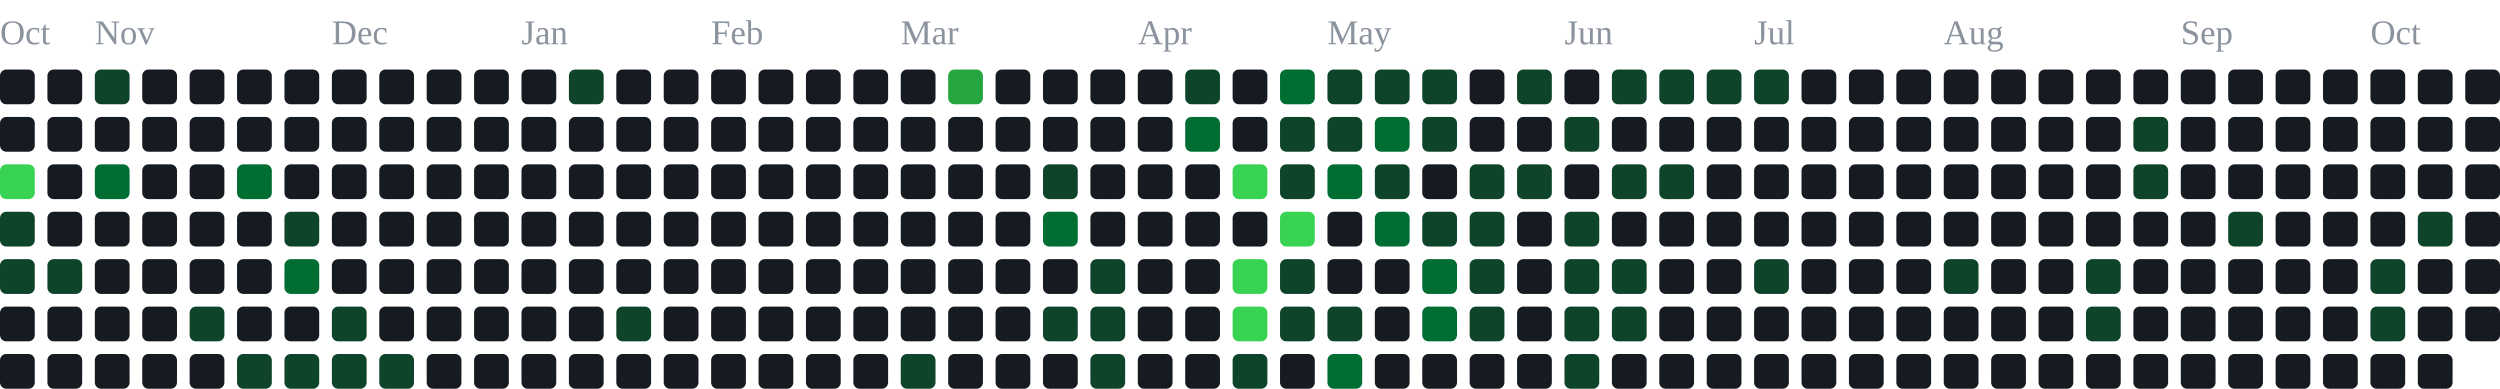
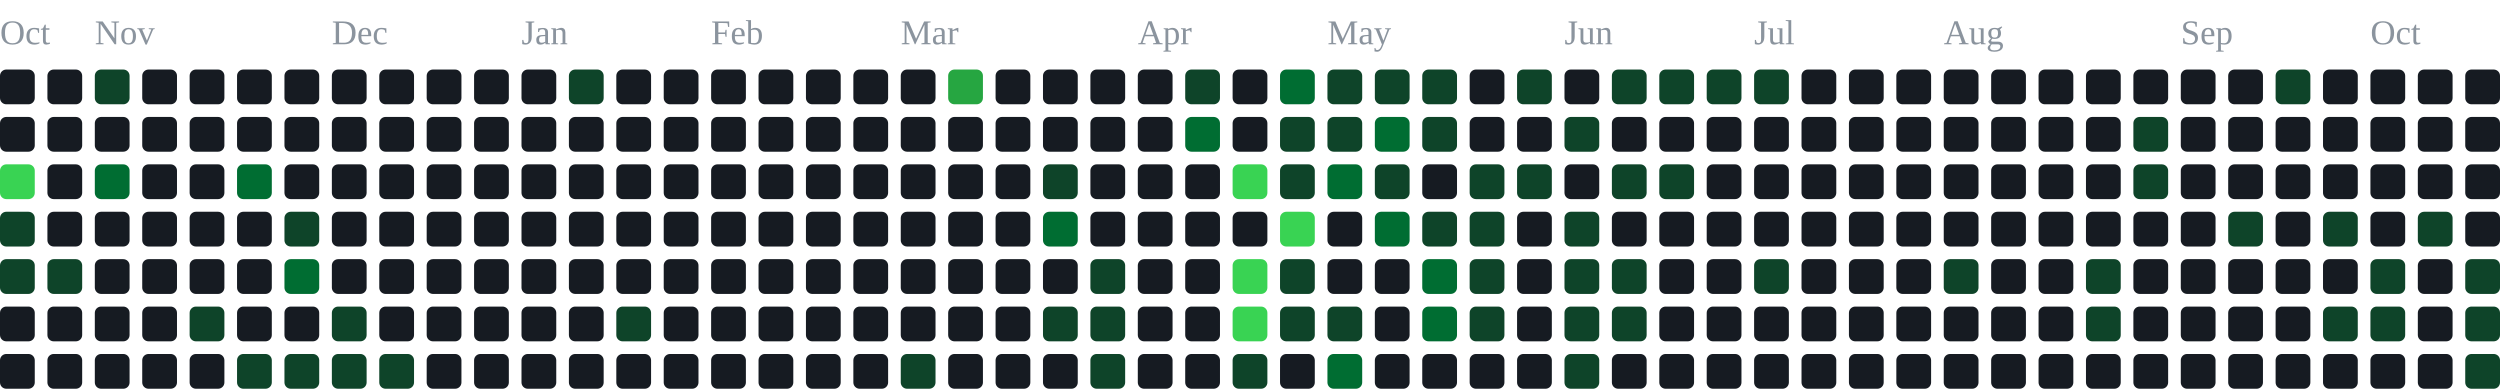
<svg xmlns="http://www.w3.org/2000/svg" width="791" height="123" viewBox="0 0 791 123" role="img" aria-label="contribution graph">
  <text x="0" y="14" font-size="11" fill="#8b949e">Oct</text>
  <text x="30" y="14" font-size="11" fill="#8b949e">Nov</text>
  <text x="105" y="14" font-size="11" fill="#8b949e">Dec</text>
  <text x="165" y="14" font-size="11" fill="#8b949e">Jan</text>
  <text x="225" y="14" font-size="11" fill="#8b949e">Feb</text>
  <text x="285" y="14" font-size="11" fill="#8b949e">Mar</text>
  <text x="360" y="14" font-size="11" fill="#8b949e">Apr</text>
  <text x="420" y="14" font-size="11" fill="#8b949e">May</text>
  <text x="495" y="14" font-size="11" fill="#8b949e">Jun</text>
  <text x="555" y="14" font-size="11" fill="#8b949e">Jul</text>
  <text x="615" y="14" font-size="11" fill="#8b949e">Aug</text>
  <text x="690" y="14" font-size="11" fill="#8b949e">Sep</text>
  <text x="750" y="14" font-size="11" fill="#8b949e">Oct</text>
  <rect x="0" y="22" width="11" height="11" rx="2" fill="#161b22" />
  <rect x="0" y="37" width="11" height="11" rx="2" fill="#161b22" />
  <rect x="0" y="52" width="11" height="11" rx="2" fill="#39d353" />
  <rect x="0" y="67" width="11" height="11" rx="2" fill="#0e4429" />
  <rect x="0" y="82" width="11" height="11" rx="2" fill="#0e4429" />
  <rect x="0" y="97" width="11" height="11" rx="2" fill="#161b22" />
  <rect x="0" y="112" width="11" height="11" rx="2" fill="#161b22" />
  <rect x="15" y="22" width="11" height="11" rx="2" fill="#161b22" />
  <rect x="15" y="37" width="11" height="11" rx="2" fill="#161b22" />
  <rect x="15" y="52" width="11" height="11" rx="2" fill="#161b22" />
  <rect x="15" y="67" width="11" height="11" rx="2" fill="#161b22" />
  <rect x="15" y="82" width="11" height="11" rx="2" fill="#0e4429" />
  <rect x="15" y="97" width="11" height="11" rx="2" fill="#161b22" />
  <rect x="15" y="112" width="11" height="11" rx="2" fill="#161b22" />
  <rect x="30" y="22" width="11" height="11" rx="2" fill="#0e4429" />
  <rect x="30" y="37" width="11" height="11" rx="2" fill="#161b22" />
  <rect x="30" y="52" width="11" height="11" rx="2" fill="#006d32" />
  <rect x="30" y="67" width="11" height="11" rx="2" fill="#161b22" />
  <rect x="30" y="82" width="11" height="11" rx="2" fill="#161b22" />
  <rect x="30" y="97" width="11" height="11" rx="2" fill="#161b22" />
  <rect x="30" y="112" width="11" height="11" rx="2" fill="#161b22" />
  <rect x="45" y="22" width="11" height="11" rx="2" fill="#161b22" />
  <rect x="45" y="37" width="11" height="11" rx="2" fill="#161b22" />
  <rect x="45" y="52" width="11" height="11" rx="2" fill="#161b22" />
  <rect x="45" y="67" width="11" height="11" rx="2" fill="#161b22" />
  <rect x="45" y="82" width="11" height="11" rx="2" fill="#161b22" />
  <rect x="45" y="97" width="11" height="11" rx="2" fill="#161b22" />
  <rect x="45" y="112" width="11" height="11" rx="2" fill="#161b22" />
  <rect x="60" y="22" width="11" height="11" rx="2" fill="#161b22" />
  <rect x="60" y="37" width="11" height="11" rx="2" fill="#161b22" />
  <rect x="60" y="52" width="11" height="11" rx="2" fill="#161b22" />
  <rect x="60" y="67" width="11" height="11" rx="2" fill="#161b22" />
  <rect x="60" y="82" width="11" height="11" rx="2" fill="#161b22" />
  <rect x="60" y="97" width="11" height="11" rx="2" fill="#0e4429" />
  <rect x="60" y="112" width="11" height="11" rx="2" fill="#161b22" />
  <rect x="75" y="22" width="11" height="11" rx="2" fill="#161b22" />
  <rect x="75" y="37" width="11" height="11" rx="2" fill="#161b22" />
  <rect x="75" y="52" width="11" height="11" rx="2" fill="#006d32" />
  <rect x="75" y="67" width="11" height="11" rx="2" fill="#161b22" />
  <rect x="75" y="82" width="11" height="11" rx="2" fill="#161b22" />
  <rect x="75" y="97" width="11" height="11" rx="2" fill="#161b22" />
  <rect x="75" y="112" width="11" height="11" rx="2" fill="#0e4429" />
  <rect x="90" y="22" width="11" height="11" rx="2" fill="#161b22" />
  <rect x="90" y="37" width="11" height="11" rx="2" fill="#161b22" />
  <rect x="90" y="52" width="11" height="11" rx="2" fill="#161b22" />
  <rect x="90" y="67" width="11" height="11" rx="2" fill="#0e4429" />
  <rect x="90" y="82" width="11" height="11" rx="2" fill="#006d32" />
  <rect x="90" y="97" width="11" height="11" rx="2" fill="#161b22" />
  <rect x="90" y="112" width="11" height="11" rx="2" fill="#0e4429" />
  <rect x="105" y="22" width="11" height="11" rx="2" fill="#161b22" />
  <rect x="105" y="37" width="11" height="11" rx="2" fill="#161b22" />
  <rect x="105" y="52" width="11" height="11" rx="2" fill="#161b22" />
  <rect x="105" y="67" width="11" height="11" rx="2" fill="#161b22" />
  <rect x="105" y="82" width="11" height="11" rx="2" fill="#161b22" />
  <rect x="105" y="97" width="11" height="11" rx="2" fill="#0e4429" />
  <rect x="105" y="112" width="11" height="11" rx="2" fill="#0e4429" />
  <rect x="120" y="22" width="11" height="11" rx="2" fill="#161b22" />
  <rect x="120" y="37" width="11" height="11" rx="2" fill="#161b22" />
  <rect x="120" y="52" width="11" height="11" rx="2" fill="#161b22" />
  <rect x="120" y="67" width="11" height="11" rx="2" fill="#161b22" />
  <rect x="120" y="82" width="11" height="11" rx="2" fill="#161b22" />
  <rect x="120" y="97" width="11" height="11" rx="2" fill="#161b22" />
  <rect x="120" y="112" width="11" height="11" rx="2" fill="#0e4429" />
  <rect x="135" y="22" width="11" height="11" rx="2" fill="#161b22" />
  <rect x="135" y="37" width="11" height="11" rx="2" fill="#161b22" />
  <rect x="135" y="52" width="11" height="11" rx="2" fill="#161b22" />
  <rect x="135" y="67" width="11" height="11" rx="2" fill="#161b22" />
  <rect x="135" y="82" width="11" height="11" rx="2" fill="#161b22" />
  <rect x="135" y="97" width="11" height="11" rx="2" fill="#161b22" />
  <rect x="135" y="112" width="11" height="11" rx="2" fill="#161b22" />
  <rect x="150" y="22" width="11" height="11" rx="2" fill="#161b22" />
  <rect x="150" y="37" width="11" height="11" rx="2" fill="#161b22" />
  <rect x="150" y="52" width="11" height="11" rx="2" fill="#161b22" />
  <rect x="150" y="67" width="11" height="11" rx="2" fill="#161b22" />
  <rect x="150" y="82" width="11" height="11" rx="2" fill="#161b22" />
  <rect x="150" y="97" width="11" height="11" rx="2" fill="#161b22" />
  <rect x="150" y="112" width="11" height="11" rx="2" fill="#161b22" />
  <rect x="165" y="22" width="11" height="11" rx="2" fill="#161b22" />
  <rect x="165" y="37" width="11" height="11" rx="2" fill="#161b22" />
  <rect x="165" y="52" width="11" height="11" rx="2" fill="#161b22" />
  <rect x="165" y="67" width="11" height="11" rx="2" fill="#161b22" />
  <rect x="165" y="82" width="11" height="11" rx="2" fill="#161b22" />
  <rect x="165" y="97" width="11" height="11" rx="2" fill="#161b22" />
  <rect x="165" y="112" width="11" height="11" rx="2" fill="#161b22" />
  <rect x="180" y="22" width="11" height="11" rx="2" fill="#0e4429" />
  <rect x="180" y="37" width="11" height="11" rx="2" fill="#161b22" />
  <rect x="180" y="52" width="11" height="11" rx="2" fill="#161b22" />
  <rect x="180" y="67" width="11" height="11" rx="2" fill="#161b22" />
  <rect x="180" y="82" width="11" height="11" rx="2" fill="#161b22" />
  <rect x="180" y="97" width="11" height="11" rx="2" fill="#161b22" />
  <rect x="180" y="112" width="11" height="11" rx="2" fill="#161b22" />
  <rect x="195" y="22" width="11" height="11" rx="2" fill="#161b22" />
  <rect x="195" y="37" width="11" height="11" rx="2" fill="#161b22" />
  <rect x="195" y="52" width="11" height="11" rx="2" fill="#161b22" />
  <rect x="195" y="67" width="11" height="11" rx="2" fill="#161b22" />
  <rect x="195" y="82" width="11" height="11" rx="2" fill="#161b22" />
  <rect x="195" y="97" width="11" height="11" rx="2" fill="#0e4429" />
  <rect x="195" y="112" width="11" height="11" rx="2" fill="#161b22" />
  <rect x="210" y="22" width="11" height="11" rx="2" fill="#161b22" />
  <rect x="210" y="37" width="11" height="11" rx="2" fill="#161b22" />
  <rect x="210" y="52" width="11" height="11" rx="2" fill="#161b22" />
  <rect x="210" y="67" width="11" height="11" rx="2" fill="#161b22" />
  <rect x="210" y="82" width="11" height="11" rx="2" fill="#161b22" />
  <rect x="210" y="97" width="11" height="11" rx="2" fill="#161b22" />
  <rect x="210" y="112" width="11" height="11" rx="2" fill="#161b22" />
  <rect x="225" y="22" width="11" height="11" rx="2" fill="#161b22" />
  <rect x="225" y="37" width="11" height="11" rx="2" fill="#161b22" />
  <rect x="225" y="52" width="11" height="11" rx="2" fill="#161b22" />
  <rect x="225" y="67" width="11" height="11" rx="2" fill="#161b22" />
  <rect x="225" y="82" width="11" height="11" rx="2" fill="#161b22" />
  <rect x="225" y="97" width="11" height="11" rx="2" fill="#161b22" />
  <rect x="225" y="112" width="11" height="11" rx="2" fill="#161b22" />
  <rect x="240" y="22" width="11" height="11" rx="2" fill="#161b22" />
  <rect x="240" y="37" width="11" height="11" rx="2" fill="#161b22" />
  <rect x="240" y="52" width="11" height="11" rx="2" fill="#161b22" />
  <rect x="240" y="67" width="11" height="11" rx="2" fill="#161b22" />
  <rect x="240" y="82" width="11" height="11" rx="2" fill="#161b22" />
  <rect x="240" y="97" width="11" height="11" rx="2" fill="#161b22" />
  <rect x="240" y="112" width="11" height="11" rx="2" fill="#161b22" />
  <rect x="255" y="22" width="11" height="11" rx="2" fill="#161b22" />
  <rect x="255" y="37" width="11" height="11" rx="2" fill="#161b22" />
  <rect x="255" y="52" width="11" height="11" rx="2" fill="#161b22" />
  <rect x="255" y="67" width="11" height="11" rx="2" fill="#161b22" />
  <rect x="255" y="82" width="11" height="11" rx="2" fill="#161b22" />
  <rect x="255" y="97" width="11" height="11" rx="2" fill="#161b22" />
  <rect x="255" y="112" width="11" height="11" rx="2" fill="#161b22" />
  <rect x="270" y="22" width="11" height="11" rx="2" fill="#161b22" />
  <rect x="270" y="37" width="11" height="11" rx="2" fill="#161b22" />
  <rect x="270" y="52" width="11" height="11" rx="2" fill="#161b22" />
  <rect x="270" y="67" width="11" height="11" rx="2" fill="#161b22" />
  <rect x="270" y="82" width="11" height="11" rx="2" fill="#161b22" />
  <rect x="270" y="97" width="11" height="11" rx="2" fill="#161b22" />
  <rect x="270" y="112" width="11" height="11" rx="2" fill="#161b22" />
  <rect x="285" y="22" width="11" height="11" rx="2" fill="#161b22" />
  <rect x="285" y="37" width="11" height="11" rx="2" fill="#161b22" />
  <rect x="285" y="52" width="11" height="11" rx="2" fill="#161b22" />
  <rect x="285" y="67" width="11" height="11" rx="2" fill="#161b22" />
  <rect x="285" y="82" width="11" height="11" rx="2" fill="#161b22" />
  <rect x="285" y="97" width="11" height="11" rx="2" fill="#161b22" />
  <rect x="285" y="112" width="11" height="11" rx="2" fill="#0e4429" />
  <rect x="300" y="22" width="11" height="11" rx="2" fill="#26a641" />
  <rect x="300" y="37" width="11" height="11" rx="2" fill="#161b22" />
  <rect x="300" y="52" width="11" height="11" rx="2" fill="#161b22" />
  <rect x="300" y="67" width="11" height="11" rx="2" fill="#161b22" />
  <rect x="300" y="82" width="11" height="11" rx="2" fill="#161b22" />
  <rect x="300" y="97" width="11" height="11" rx="2" fill="#161b22" />
  <rect x="300" y="112" width="11" height="11" rx="2" fill="#161b22" />
  <rect x="315" y="22" width="11" height="11" rx="2" fill="#161b22" />
  <rect x="315" y="37" width="11" height="11" rx="2" fill="#161b22" />
  <rect x="315" y="52" width="11" height="11" rx="2" fill="#161b22" />
  <rect x="315" y="67" width="11" height="11" rx="2" fill="#161b22" />
  <rect x="315" y="82" width="11" height="11" rx="2" fill="#161b22" />
  <rect x="315" y="97" width="11" height="11" rx="2" fill="#161b22" />
  <rect x="315" y="112" width="11" height="11" rx="2" fill="#161b22" />
  <rect x="330" y="22" width="11" height="11" rx="2" fill="#161b22" />
  <rect x="330" y="37" width="11" height="11" rx="2" fill="#161b22" />
  <rect x="330" y="52" width="11" height="11" rx="2" fill="#0e4429" />
  <rect x="330" y="67" width="11" height="11" rx="2" fill="#006d32" />
  <rect x="330" y="82" width="11" height="11" rx="2" fill="#161b22" />
  <rect x="330" y="97" width="11" height="11" rx="2" fill="#0e4429" />
  <rect x="330" y="112" width="11" height="11" rx="2" fill="#161b22" />
  <rect x="345" y="22" width="11" height="11" rx="2" fill="#161b22" />
  <rect x="345" y="37" width="11" height="11" rx="2" fill="#161b22" />
  <rect x="345" y="52" width="11" height="11" rx="2" fill="#161b22" />
  <rect x="345" y="67" width="11" height="11" rx="2" fill="#161b22" />
  <rect x="345" y="82" width="11" height="11" rx="2" fill="#0e4429" />
  <rect x="345" y="97" width="11" height="11" rx="2" fill="#0e4429" />
  <rect x="345" y="112" width="11" height="11" rx="2" fill="#0e4429" />
  <rect x="360" y="22" width="11" height="11" rx="2" fill="#161b22" />
  <rect x="360" y="37" width="11" height="11" rx="2" fill="#161b22" />
  <rect x="360" y="52" width="11" height="11" rx="2" fill="#161b22" />
  <rect x="360" y="67" width="11" height="11" rx="2" fill="#161b22" />
  <rect x="360" y="82" width="11" height="11" rx="2" fill="#161b22" />
  <rect x="360" y="97" width="11" height="11" rx="2" fill="#161b22" />
  <rect x="360" y="112" width="11" height="11" rx="2" fill="#161b22" />
  <rect x="375" y="22" width="11" height="11" rx="2" fill="#0e4429" />
  <rect x="375" y="37" width="11" height="11" rx="2" fill="#006d32" />
  <rect x="375" y="52" width="11" height="11" rx="2" fill="#161b22" />
  <rect x="375" y="67" width="11" height="11" rx="2" fill="#161b22" />
  <rect x="375" y="82" width="11" height="11" rx="2" fill="#161b22" />
  <rect x="375" y="97" width="11" height="11" rx="2" fill="#161b22" />
  <rect x="375" y="112" width="11" height="11" rx="2" fill="#161b22" />
  <rect x="390" y="22" width="11" height="11" rx="2" fill="#161b22" />
  <rect x="390" y="37" width="11" height="11" rx="2" fill="#161b22" />
  <rect x="390" y="52" width="11" height="11" rx="2" fill="#39d353" />
  <rect x="390" y="67" width="11" height="11" rx="2" fill="#161b22" />
  <rect x="390" y="82" width="11" height="11" rx="2" fill="#39d353" />
  <rect x="390" y="97" width="11" height="11" rx="2" fill="#39d353" />
  <rect x="390" y="112" width="11" height="11" rx="2" fill="#0e4429" />
  <rect x="405" y="22" width="11" height="11" rx="2" fill="#006d32" />
  <rect x="405" y="37" width="11" height="11" rx="2" fill="#0e4429" />
  <rect x="405" y="52" width="11" height="11" rx="2" fill="#0e4429" />
  <rect x="405" y="67" width="11" height="11" rx="2" fill="#39d353" />
  <rect x="405" y="82" width="11" height="11" rx="2" fill="#0e4429" />
  <rect x="405" y="97" width="11" height="11" rx="2" fill="#0e4429" />
  <rect x="405" y="112" width="11" height="11" rx="2" fill="#161b22" />
  <rect x="420" y="22" width="11" height="11" rx="2" fill="#0e4429" />
  <rect x="420" y="37" width="11" height="11" rx="2" fill="#0e4429" />
  <rect x="420" y="52" width="11" height="11" rx="2" fill="#006d32" />
  <rect x="420" y="67" width="11" height="11" rx="2" fill="#161b22" />
  <rect x="420" y="82" width="11" height="11" rx="2" fill="#161b22" />
  <rect x="420" y="97" width="11" height="11" rx="2" fill="#0e4429" />
  <rect x="420" y="112" width="11" height="11" rx="2" fill="#006d32" />
  <rect x="435" y="22" width="11" height="11" rx="2" fill="#0e4429" />
  <rect x="435" y="37" width="11" height="11" rx="2" fill="#006d32" />
  <rect x="435" y="52" width="11" height="11" rx="2" fill="#0e4429" />
  <rect x="435" y="67" width="11" height="11" rx="2" fill="#006d32" />
  <rect x="435" y="82" width="11" height="11" rx="2" fill="#161b22" />
  <rect x="435" y="97" width="11" height="11" rx="2" fill="#161b22" />
  <rect x="435" y="112" width="11" height="11" rx="2" fill="#161b22" />
  <rect x="450" y="22" width="11" height="11" rx="2" fill="#0e4429" />
  <rect x="450" y="37" width="11" height="11" rx="2" fill="#0e4429" />
  <rect x="450" y="52" width="11" height="11" rx="2" fill="#161b22" />
  <rect x="450" y="67" width="11" height="11" rx="2" fill="#0e4429" />
  <rect x="450" y="82" width="11" height="11" rx="2" fill="#006d32" />
  <rect x="450" y="97" width="11" height="11" rx="2" fill="#006d32" />
  <rect x="450" y="112" width="11" height="11" rx="2" fill="#161b22" />
  <rect x="465" y="22" width="11" height="11" rx="2" fill="#161b22" />
  <rect x="465" y="37" width="11" height="11" rx="2" fill="#161b22" />
  <rect x="465" y="52" width="11" height="11" rx="2" fill="#0e4429" />
  <rect x="465" y="67" width="11" height="11" rx="2" fill="#0e4429" />
  <rect x="465" y="82" width="11" height="11" rx="2" fill="#0e4429" />
  <rect x="465" y="97" width="11" height="11" rx="2" fill="#0e4429" />
  <rect x="465" y="112" width="11" height="11" rx="2" fill="#161b22" />
  <rect x="480" y="22" width="11" height="11" rx="2" fill="#0e4429" />
  <rect x="480" y="37" width="11" height="11" rx="2" fill="#161b22" />
  <rect x="480" y="52" width="11" height="11" rx="2" fill="#0e4429" />
  <rect x="480" y="67" width="11" height="11" rx="2" fill="#161b22" />
  <rect x="480" y="82" width="11" height="11" rx="2" fill="#161b22" />
  <rect x="480" y="97" width="11" height="11" rx="2" fill="#161b22" />
  <rect x="480" y="112" width="11" height="11" rx="2" fill="#161b22" />
  <rect x="495" y="22" width="11" height="11" rx="2" fill="#161b22" />
  <rect x="495" y="37" width="11" height="11" rx="2" fill="#0e4429" />
  <rect x="495" y="52" width="11" height="11" rx="2" fill="#161b22" />
  <rect x="495" y="67" width="11" height="11" rx="2" fill="#0e4429" />
  <rect x="495" y="82" width="11" height="11" rx="2" fill="#0e4429" />
  <rect x="495" y="97" width="11" height="11" rx="2" fill="#0e4429" />
  <rect x="495" y="112" width="11" height="11" rx="2" fill="#0e4429" />
  <rect x="510" y="22" width="11" height="11" rx="2" fill="#0e4429" />
  <rect x="510" y="37" width="11" height="11" rx="2" fill="#161b22" />
  <rect x="510" y="52" width="11" height="11" rx="2" fill="#0e4429" />
  <rect x="510" y="67" width="11" height="11" rx="2" fill="#161b22" />
  <rect x="510" y="82" width="11" height="11" rx="2" fill="#0e4429" />
  <rect x="510" y="97" width="11" height="11" rx="2" fill="#0e4429" />
  <rect x="510" y="112" width="11" height="11" rx="2" fill="#161b22" />
  <rect x="525" y="22" width="11" height="11" rx="2" fill="#0e4429" />
  <rect x="525" y="37" width="11" height="11" rx="2" fill="#161b22" />
  <rect x="525" y="52" width="11" height="11" rx="2" fill="#0e4429" />
  <rect x="525" y="67" width="11" height="11" rx="2" fill="#161b22" />
  <rect x="525" y="82" width="11" height="11" rx="2" fill="#161b22" />
  <rect x="525" y="97" width="11" height="11" rx="2" fill="#161b22" />
  <rect x="525" y="112" width="11" height="11" rx="2" fill="#161b22" />
  <rect x="540" y="22" width="11" height="11" rx="2" fill="#0e4429" />
  <rect x="540" y="37" width="11" height="11" rx="2" fill="#161b22" />
  <rect x="540" y="52" width="11" height="11" rx="2" fill="#161b22" />
  <rect x="540" y="67" width="11" height="11" rx="2" fill="#161b22" />
  <rect x="540" y="82" width="11" height="11" rx="2" fill="#161b22" />
  <rect x="540" y="97" width="11" height="11" rx="2" fill="#161b22" />
  <rect x="540" y="112" width="11" height="11" rx="2" fill="#161b22" />
  <rect x="555" y="22" width="11" height="11" rx="2" fill="#0e4429" />
  <rect x="555" y="37" width="11" height="11" rx="2" fill="#161b22" />
  <rect x="555" y="52" width="11" height="11" rx="2" fill="#161b22" />
  <rect x="555" y="67" width="11" height="11" rx="2" fill="#161b22" />
  <rect x="555" y="82" width="11" height="11" rx="2" fill="#0e4429" />
  <rect x="555" y="97" width="11" height="11" rx="2" fill="#161b22" />
  <rect x="555" y="112" width="11" height="11" rx="2" fill="#161b22" />
  <rect x="570" y="22" width="11" height="11" rx="2" fill="#161b22" />
  <rect x="570" y="37" width="11" height="11" rx="2" fill="#161b22" />
  <rect x="570" y="52" width="11" height="11" rx="2" fill="#161b22" />
  <rect x="570" y="67" width="11" height="11" rx="2" fill="#161b22" />
  <rect x="570" y="82" width="11" height="11" rx="2" fill="#161b22" />
  <rect x="570" y="97" width="11" height="11" rx="2" fill="#161b22" />
  <rect x="570" y="112" width="11" height="11" rx="2" fill="#161b22" />
  <rect x="585" y="22" width="11" height="11" rx="2" fill="#161b22" />
  <rect x="585" y="37" width="11" height="11" rx="2" fill="#161b22" />
  <rect x="585" y="52" width="11" height="11" rx="2" fill="#161b22" />
  <rect x="585" y="67" width="11" height="11" rx="2" fill="#161b22" />
  <rect x="585" y="82" width="11" height="11" rx="2" fill="#161b22" />
  <rect x="585" y="97" width="11" height="11" rx="2" fill="#161b22" />
  <rect x="585" y="112" width="11" height="11" rx="2" fill="#161b22" />
  <rect x="600" y="22" width="11" height="11" rx="2" fill="#161b22" />
  <rect x="600" y="37" width="11" height="11" rx="2" fill="#161b22" />
  <rect x="600" y="52" width="11" height="11" rx="2" fill="#161b22" />
  <rect x="600" y="67" width="11" height="11" rx="2" fill="#161b22" />
  <rect x="600" y="82" width="11" height="11" rx="2" fill="#161b22" />
  <rect x="600" y="97" width="11" height="11" rx="2" fill="#161b22" />
  <rect x="600" y="112" width="11" height="11" rx="2" fill="#161b22" />
  <rect x="615" y="22" width="11" height="11" rx="2" fill="#161b22" />
  <rect x="615" y="37" width="11" height="11" rx="2" fill="#161b22" />
  <rect x="615" y="52" width="11" height="11" rx="2" fill="#161b22" />
  <rect x="615" y="67" width="11" height="11" rx="2" fill="#161b22" />
  <rect x="615" y="82" width="11" height="11" rx="2" fill="#0e4429" />
  <rect x="615" y="97" width="11" height="11" rx="2" fill="#161b22" />
  <rect x="615" y="112" width="11" height="11" rx="2" fill="#161b22" />
  <rect x="630" y="22" width="11" height="11" rx="2" fill="#161b22" />
  <rect x="630" y="37" width="11" height="11" rx="2" fill="#161b22" />
  <rect x="630" y="52" width="11" height="11" rx="2" fill="#161b22" />
  <rect x="630" y="67" width="11" height="11" rx="2" fill="#161b22" />
  <rect x="630" y="82" width="11" height="11" rx="2" fill="#161b22" />
  <rect x="630" y="97" width="11" height="11" rx="2" fill="#161b22" />
  <rect x="630" y="112" width="11" height="11" rx="2" fill="#161b22" />
  <rect x="645" y="22" width="11" height="11" rx="2" fill="#161b22" />
  <rect x="645" y="37" width="11" height="11" rx="2" fill="#161b22" />
  <rect x="645" y="52" width="11" height="11" rx="2" fill="#161b22" />
  <rect x="645" y="67" width="11" height="11" rx="2" fill="#161b22" />
  <rect x="645" y="82" width="11" height="11" rx="2" fill="#161b22" />
  <rect x="645" y="97" width="11" height="11" rx="2" fill="#161b22" />
  <rect x="645" y="112" width="11" height="11" rx="2" fill="#161b22" />
  <rect x="660" y="22" width="11" height="11" rx="2" fill="#161b22" />
  <rect x="660" y="37" width="11" height="11" rx="2" fill="#161b22" />
  <rect x="660" y="52" width="11" height="11" rx="2" fill="#161b22" />
  <rect x="660" y="67" width="11" height="11" rx="2" fill="#161b22" />
  <rect x="660" y="82" width="11" height="11" rx="2" fill="#0e4429" />
  <rect x="660" y="97" width="11" height="11" rx="2" fill="#0e4429" />
  <rect x="660" y="112" width="11" height="11" rx="2" fill="#161b22" />
  <rect x="675" y="22" width="11" height="11" rx="2" fill="#161b22" />
  <rect x="675" y="37" width="11" height="11" rx="2" fill="#0e4429" />
  <rect x="675" y="52" width="11" height="11" rx="2" fill="#0e4429" />
  <rect x="675" y="67" width="11" height="11" rx="2" fill="#161b22" />
  <rect x="675" y="82" width="11" height="11" rx="2" fill="#161b22" />
  <rect x="675" y="97" width="11" height="11" rx="2" fill="#161b22" />
  <rect x="675" y="112" width="11" height="11" rx="2" fill="#161b22" />
  <rect x="690" y="22" width="11" height="11" rx="2" fill="#161b22" />
  <rect x="690" y="37" width="11" height="11" rx="2" fill="#161b22" />
  <rect x="690" y="52" width="11" height="11" rx="2" fill="#161b22" />
  <rect x="690" y="67" width="11" height="11" rx="2" fill="#161b22" />
  <rect x="690" y="82" width="11" height="11" rx="2" fill="#161b22" />
  <rect x="690" y="97" width="11" height="11" rx="2" fill="#161b22" />
  <rect x="690" y="112" width="11" height="11" rx="2" fill="#161b22" />
  <rect x="705" y="22" width="11" height="11" rx="2" fill="#161b22" />
  <rect x="705" y="37" width="11" height="11" rx="2" fill="#161b22" />
  <rect x="705" y="52" width="11" height="11" rx="2" fill="#161b22" />
  <rect x="705" y="67" width="11" height="11" rx="2" fill="#0e4429" />
  <rect x="705" y="82" width="11" height="11" rx="2" fill="#161b22" />
  <rect x="705" y="97" width="11" height="11" rx="2" fill="#161b22" />
  <rect x="705" y="112" width="11" height="11" rx="2" fill="#161b22" />
-   <rect x="720" y="22" width="11" height="11" rx="2" fill="#161b22" />
+   <rect x="720" y="22" width="11" height="11" rx="2" fill="#0e4429" />
  <rect x="720" y="37" width="11" height="11" rx="2" fill="#161b22" />
  <rect x="720" y="52" width="11" height="11" rx="2" fill="#161b22" />
  <rect x="720" y="67" width="11" height="11" rx="2" fill="#161b22" />
  <rect x="720" y="82" width="11" height="11" rx="2" fill="#161b22" />
  <rect x="720" y="97" width="11" height="11" rx="2" fill="#161b22" />
  <rect x="720" y="112" width="11" height="11" rx="2" fill="#161b22" />
  <rect x="735" y="22" width="11" height="11" rx="2" fill="#161b22" />
  <rect x="735" y="37" width="11" height="11" rx="2" fill="#161b22" />
  <rect x="735" y="52" width="11" height="11" rx="2" fill="#161b22" />
-   <rect x="735" y="67" width="11" height="11" rx="2" fill="#161b22" />
+   <rect x="735" y="67" width="11" height="11" rx="2" fill="#0e4429" />
  <rect x="735" y="82" width="11" height="11" rx="2" fill="#161b22" />
-   <rect x="735" y="97" width="11" height="11" rx="2" fill="#161b22" />
+   <rect x="735" y="97" width="11" height="11" rx="2" fill="#0e4429" />
  <rect x="735" y="112" width="11" height="11" rx="2" fill="#161b22" />
  <rect x="750" y="22" width="11" height="11" rx="2" fill="#161b22" />
  <rect x="750" y="37" width="11" height="11" rx="2" fill="#161b22" />
  <rect x="750" y="52" width="11" height="11" rx="2" fill="#161b22" />
  <rect x="750" y="67" width="11" height="11" rx="2" fill="#161b22" />
  <rect x="750" y="82" width="11" height="11" rx="2" fill="#0e4429" />
  <rect x="750" y="97" width="11" height="11" rx="2" fill="#0e4429" />
  <rect x="750" y="112" width="11" height="11" rx="2" fill="#161b22" />
  <rect x="765" y="22" width="11" height="11" rx="2" fill="#161b22" />
  <rect x="765" y="37" width="11" height="11" rx="2" fill="#161b22" />
  <rect x="765" y="52" width="11" height="11" rx="2" fill="#161b22" />
  <rect x="765" y="67" width="11" height="11" rx="2" fill="#0e4429" />
  <rect x="765" y="82" width="11" height="11" rx="2" fill="#161b22" />
  <rect x="765" y="97" width="11" height="11" rx="2" fill="#161b22" />
  <rect x="765" y="112" width="11" height="11" rx="2" fill="#161b22" />
  <rect x="780" y="22" width="11" height="11" rx="2" fill="#161b22" />
  <rect x="780" y="37" width="11" height="11" rx="2" fill="#161b22" />
  <rect x="780" y="52" width="11" height="11" rx="2" fill="#161b22" />
  <rect x="780" y="67" width="11" height="11" rx="2" fill="#161b22" />
-   <rect x="780" y="82" width="11" height="11" rx="2" fill="#161b22" />
-   <rect x="780" y="97" width="11" height="11" rx="2" fill="#161b22" />
+   <rect x="780" y="82" width="11" height="11" rx="2" fill="#0e4429" />
+   <rect x="780" y="97" width="11" height="11" rx="2" fill="#0e4429" />
+   <rect x="780" y="112" width="11" height="11" rx="2" fill="#0e4429" />
</svg>
